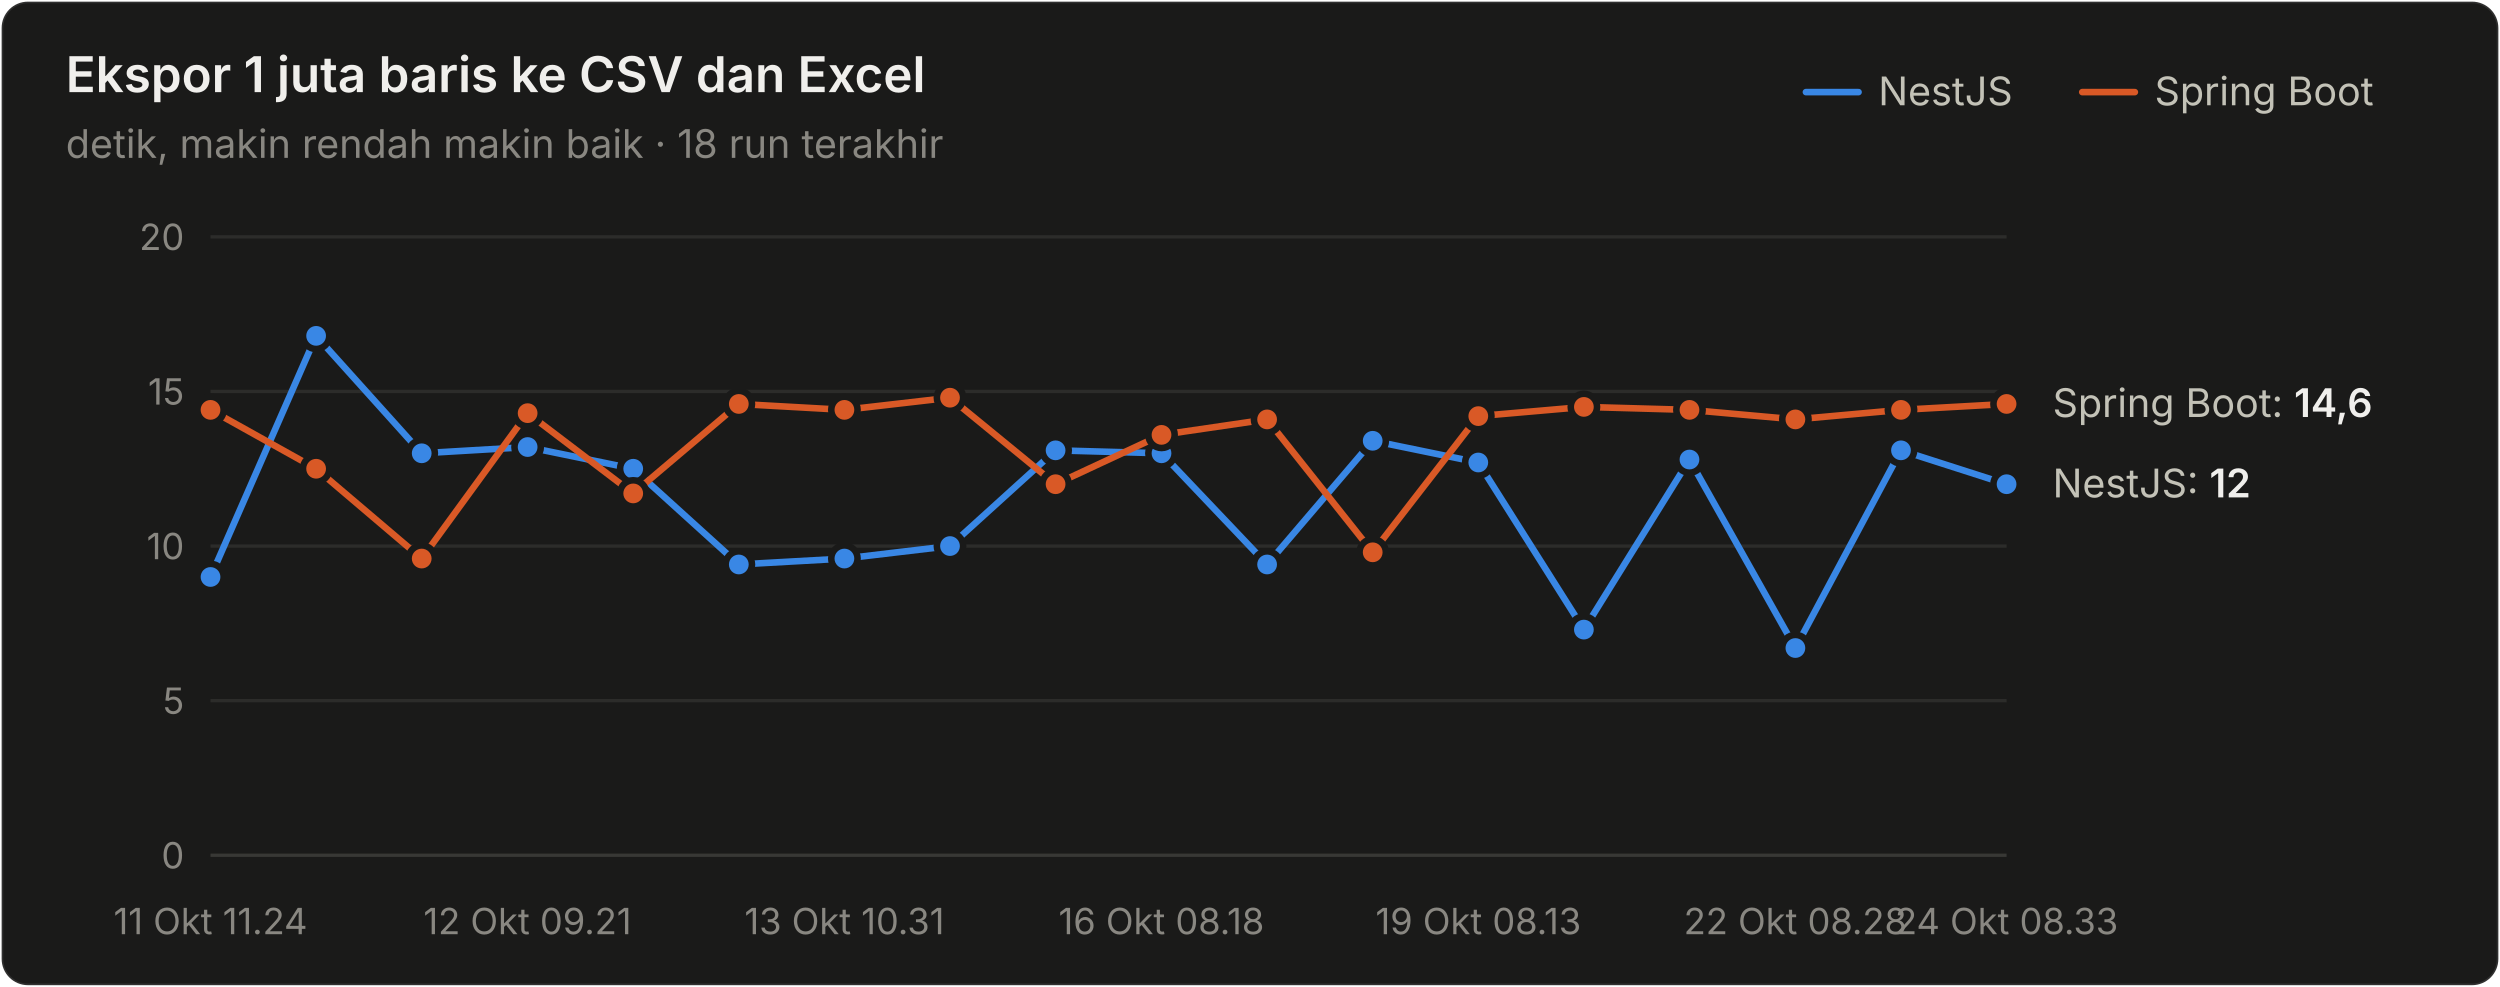
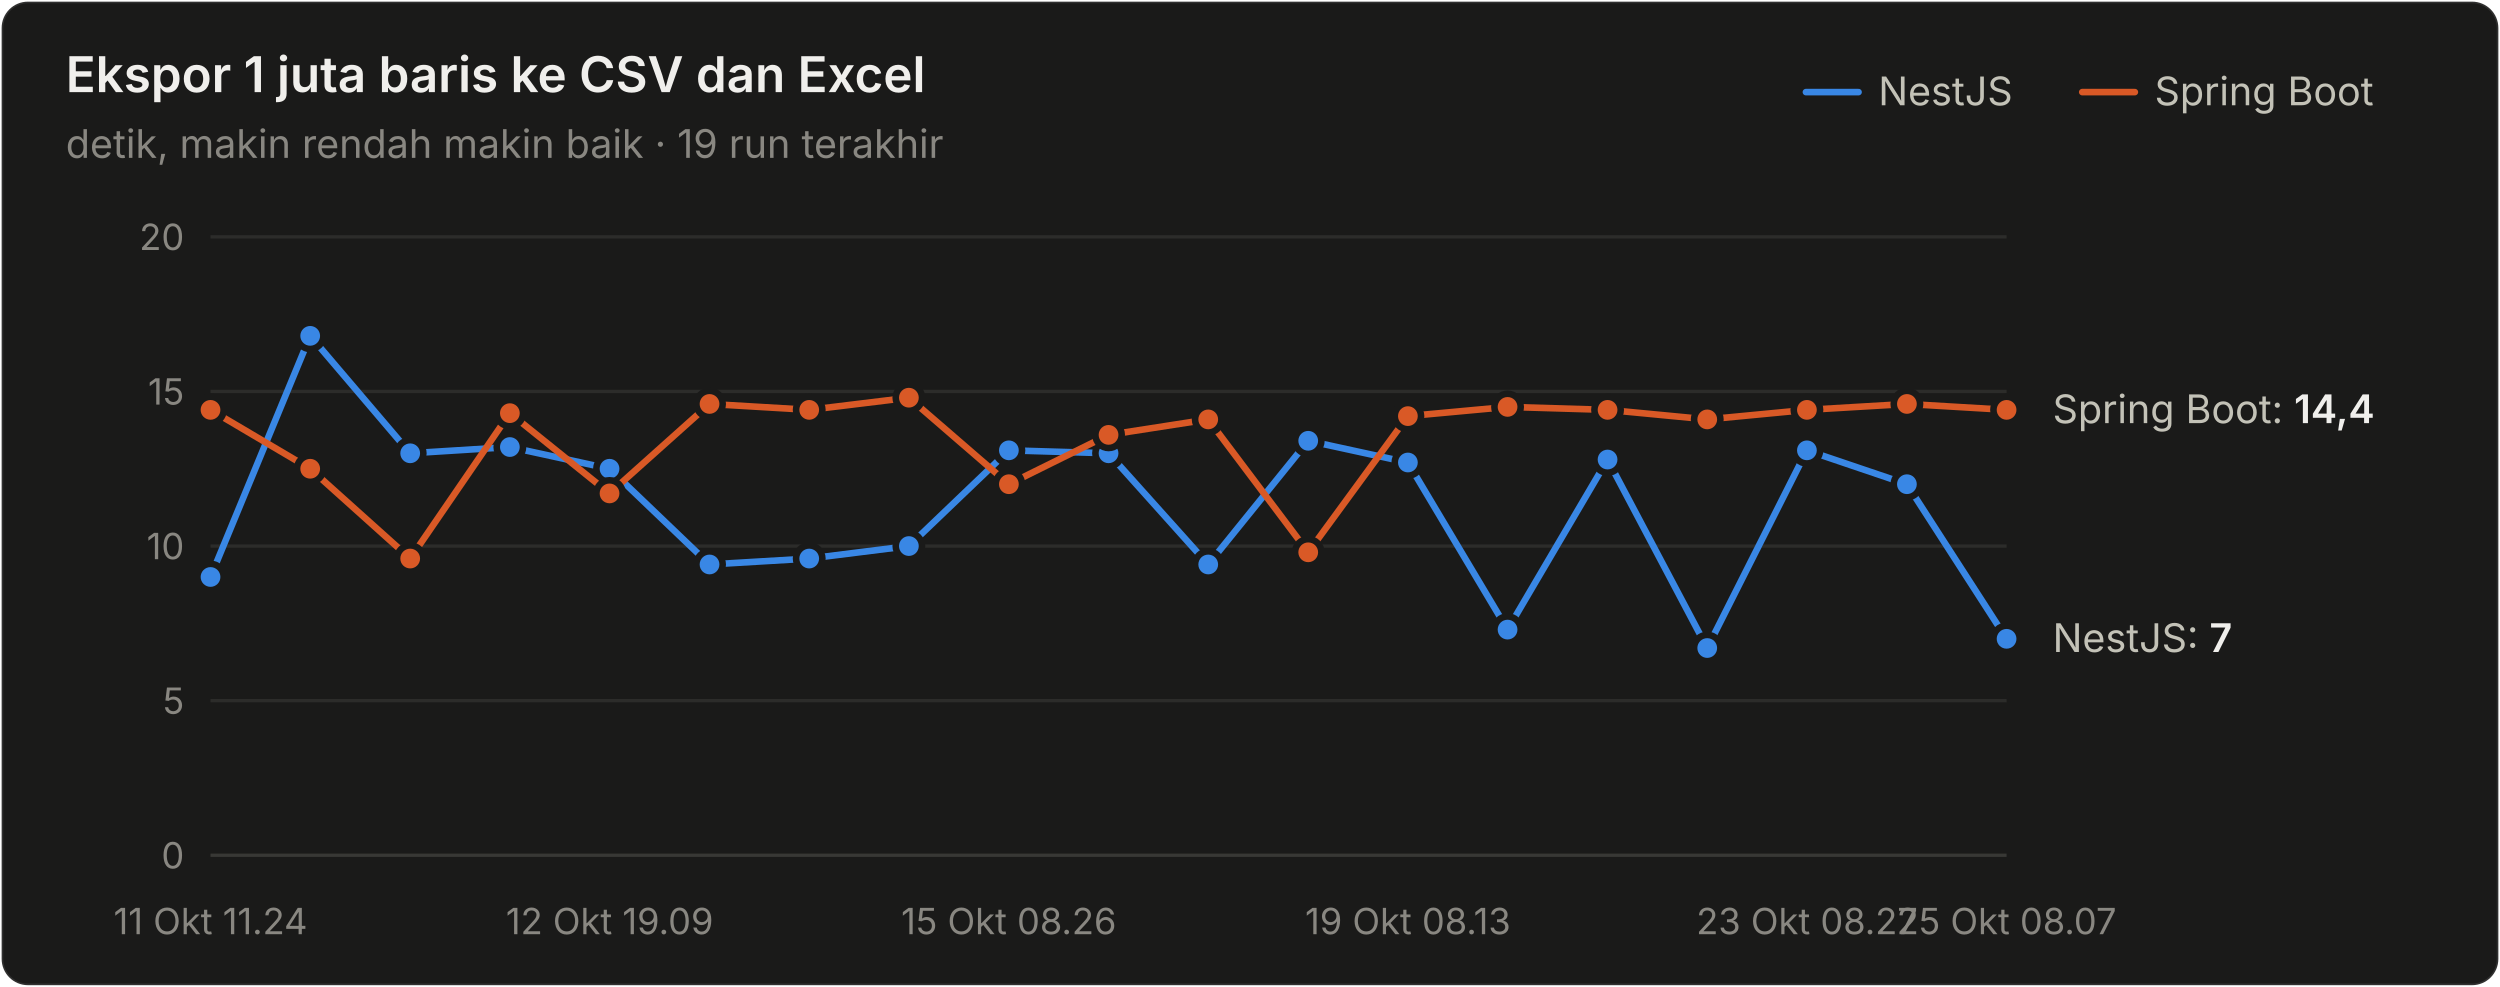
<svg xmlns="http://www.w3.org/2000/svg" width="760" height="300" viewBox="0 0 760 300" role="img" aria-label="Ekspor 1 juta baris ke CSV dan Excel">
  <style>text{font-family:system-ui,-apple-system,"Segoe UI",sans-serif}.angka{font-variant-numeric:tabular-nums}</style>
  <rect x="0.5" y="0.5" width="759" height="299" rx="8" fill="#1a1a19" stroke="rgba(255,255,255,0.10)" />
  <text x="20" y="28" font-size="15" font-weight="600" fill="#f0efec">Ekspor 1 juta baris ke CSV dan Excel</text>
-   <text x="20" y="48" font-size="12" fill="#898781">detik, makin rendah makin baik · 18 run terakhir</text>
+   <text x="20" y="48" font-size="12" fill="#898781">detik, makin rendah makin baik · 19 run terakhir</text>
  <text x="655" y="32" font-size="12" fill="#c3c2b7">Spring Boot</text>
  <line x1="633" y1="28" x2="649" y2="28" stroke="#d95926" stroke-width="2" stroke-linecap="round" />
  <text x="571" y="32" font-size="12" fill="#c3c2b7">NestJS</text>
  <line x1="549" y1="28" x2="565" y2="28" stroke="#3987e5" stroke-width="2" stroke-linecap="round" />
  <line x1="64" y1="260" x2="610" y2="260" stroke="#383835" stroke-width="1" />
  <text class="angka" x="56" y="264" font-size="11" text-anchor="end" fill="#898781">0</text>
  <line x1="64" y1="213" x2="610" y2="213" stroke="#2c2c2a" stroke-width="1" />
  <text class="angka" x="56" y="217" font-size="11" text-anchor="end" fill="#898781">5</text>
  <line x1="64" y1="166" x2="610" y2="166" stroke="#2c2c2a" stroke-width="1" />
  <text class="angka" x="56" y="170" font-size="11" text-anchor="end" fill="#898781">10</text>
  <line x1="64" y1="119" x2="610" y2="119" stroke="#2c2c2a" stroke-width="1" />
  <text class="angka" x="56" y="123" font-size="11" text-anchor="end" fill="#898781">15</text>
  <line x1="64" y1="72" x2="610" y2="72" stroke="#2c2c2a" stroke-width="1" />
  <text class="angka" x="56" y="76" font-size="11" text-anchor="end" fill="#898781">20</text>
  <text x="64" y="284" font-size="11" text-anchor="middle" fill="#898781">11 Okt 11.24</text>
-   <text x="160.353" y="284" font-size="11" text-anchor="middle" fill="#898781">12 Okt 09.21</text>
-   <text x="256.706" y="284" font-size="11" text-anchor="middle" fill="#898781">13 Okt 10.31</text>
-   <text x="353.059" y="284" font-size="11" text-anchor="middle" fill="#898781">16 Okt 08.18</text>
-   <text x="449.412" y="284" font-size="11" text-anchor="middle" fill="#898781">19 Okt 08.13</text>
-   <text x="545.765" y="284" font-size="11" text-anchor="middle" fill="#898781">22 Okt 08.28</text>
-   <text x="610" y="284" font-size="11" text-anchor="middle" fill="#898781">24 Okt 08.33</text>
-   <path d="M64.0,175.4 L96.1,102.1 L128.2,137.8 L160.4,135.9 L192.5,142.5 L224.6,171.6 L256.7,169.8 L288.8,166.0 L320.9,136.9 L353.1,137.8 L385.2,171.6 L417.3,134.0 L449.4,140.6 L481.5,191.4 L513.6,139.7 L545.8,197.0 L577.9,136.9 L610.0,147.2" fill="none" stroke="#3987e5" stroke-width="2" stroke-linejoin="round" stroke-linecap="round" />
+   <text x="185.333" y="284" font-size="11" text-anchor="middle" fill="#898781">12 Okt 19.09</text>
+   <text x="306.667" y="284" font-size="11" text-anchor="middle" fill="#898781">15 Okt 08.26</text>
+   <text x="428" y="284" font-size="11" text-anchor="middle" fill="#898781">19 Okt 08.13</text>
+   <text x="549.333" y="284" font-size="11" text-anchor="middle" fill="#898781">23 Okt 08.27</text>
+   <text x="610" y="284" font-size="11" text-anchor="middle" fill="#898781">25 Okt 08.07</text>
+   <path d="M64.0,175.4 L94.3,102.1 L124.7,137.8 L155.0,135.9 L185.3,142.5 L215.7,171.6 L246.0,169.8 L276.3,166.0 L306.7,136.9 L337.0,137.8 L367.3,171.6 L397.7,134.0 L428.0,140.6 L458.3,191.4 L488.7,139.7 L519.0,197.0 L549.3,136.9 L579.7,147.2 L610.0,194.2" fill="none" stroke="#3987e5" stroke-width="2" stroke-linejoin="round" stroke-linecap="round" />
  <circle cx="64.0" cy="175.4" r="4" fill="#3987e5" stroke="#1a1a19" stroke-width="2" />
-   <circle cx="96.1" cy="102.1" r="4" fill="#3987e5" stroke="#1a1a19" stroke-width="2" />
-   <circle cx="128.2" cy="137.8" r="4" fill="#3987e5" stroke="#1a1a19" stroke-width="2" />
-   <circle cx="160.4" cy="135.9" r="4" fill="#3987e5" stroke="#1a1a19" stroke-width="2" />
-   <circle cx="192.5" cy="142.5" r="4" fill="#3987e5" stroke="#1a1a19" stroke-width="2" />
-   <circle cx="224.6" cy="171.6" r="4" fill="#3987e5" stroke="#1a1a19" stroke-width="2" />
-   <circle cx="256.7" cy="169.8" r="4" fill="#3987e5" stroke="#1a1a19" stroke-width="2" />
-   <circle cx="288.8" cy="166.0" r="4" fill="#3987e5" stroke="#1a1a19" stroke-width="2" />
-   <circle cx="320.9" cy="136.9" r="4" fill="#3987e5" stroke="#1a1a19" stroke-width="2" />
-   <circle cx="353.1" cy="137.8" r="4" fill="#3987e5" stroke="#1a1a19" stroke-width="2" />
-   <circle cx="385.2" cy="171.6" r="4" fill="#3987e5" stroke="#1a1a19" stroke-width="2" />
-   <circle cx="417.3" cy="134.0" r="4" fill="#3987e5" stroke="#1a1a19" stroke-width="2" />
-   <circle cx="449.4" cy="140.6" r="4" fill="#3987e5" stroke="#1a1a19" stroke-width="2" />
-   <circle cx="481.5" cy="191.4" r="4" fill="#3987e5" stroke="#1a1a19" stroke-width="2" />
-   <circle cx="513.6" cy="139.7" r="4" fill="#3987e5" stroke="#1a1a19" stroke-width="2" />
-   <circle cx="545.8" cy="197.0" r="4" fill="#3987e5" stroke="#1a1a19" stroke-width="2" />
-   <circle cx="577.9" cy="136.9" r="4" fill="#3987e5" stroke="#1a1a19" stroke-width="2" />
-   <circle cx="610.0" cy="147.2" r="4" fill="#3987e5" stroke="#1a1a19" stroke-width="2" />
-   <path d="M64.0,124.6 L96.1,142.5 L128.2,169.8 L160.4,125.6 L192.5,150.0 L224.6,122.8 L256.7,124.6 L288.8,120.9 L320.9,147.2 L353.1,132.2 L385.2,127.5 L417.3,167.9 L449.4,126.5 L481.5,123.7 L513.6,124.6 L545.8,127.5 L577.9,124.6 L610.0,122.8" fill="none" stroke="#d95926" stroke-width="2" stroke-linejoin="round" stroke-linecap="round" />
+   <circle cx="94.3" cy="102.1" r="4" fill="#3987e5" stroke="#1a1a19" stroke-width="2" />
+   <circle cx="124.7" cy="137.8" r="4" fill="#3987e5" stroke="#1a1a19" stroke-width="2" />
+   <circle cx="155.0" cy="135.9" r="4" fill="#3987e5" stroke="#1a1a19" stroke-width="2" />
+   <circle cx="185.3" cy="142.5" r="4" fill="#3987e5" stroke="#1a1a19" stroke-width="2" />
+   <circle cx="215.7" cy="171.6" r="4" fill="#3987e5" stroke="#1a1a19" stroke-width="2" />
+   <circle cx="246.0" cy="169.8" r="4" fill="#3987e5" stroke="#1a1a19" stroke-width="2" />
+   <circle cx="276.3" cy="166.0" r="4" fill="#3987e5" stroke="#1a1a19" stroke-width="2" />
+   <circle cx="306.7" cy="136.9" r="4" fill="#3987e5" stroke="#1a1a19" stroke-width="2" />
+   <circle cx="337.0" cy="137.8" r="4" fill="#3987e5" stroke="#1a1a19" stroke-width="2" />
+   <circle cx="367.3" cy="171.6" r="4" fill="#3987e5" stroke="#1a1a19" stroke-width="2" />
+   <circle cx="397.7" cy="134.0" r="4" fill="#3987e5" stroke="#1a1a19" stroke-width="2" />
+   <circle cx="428.0" cy="140.6" r="4" fill="#3987e5" stroke="#1a1a19" stroke-width="2" />
+   <circle cx="458.3" cy="191.4" r="4" fill="#3987e5" stroke="#1a1a19" stroke-width="2" />
+   <circle cx="488.7" cy="139.7" r="4" fill="#3987e5" stroke="#1a1a19" stroke-width="2" />
+   <circle cx="519.0" cy="197.0" r="4" fill="#3987e5" stroke="#1a1a19" stroke-width="2" />
+   <circle cx="549.3" cy="136.9" r="4" fill="#3987e5" stroke="#1a1a19" stroke-width="2" />
+   <circle cx="579.7" cy="147.2" r="4" fill="#3987e5" stroke="#1a1a19" stroke-width="2" />
+   <circle cx="610.0" cy="194.2" r="4" fill="#3987e5" stroke="#1a1a19" stroke-width="2" />
+   <path d="M64.0,124.6 L94.3,142.5 L124.7,169.8 L155.0,125.6 L185.3,150.0 L215.7,122.8 L246.0,124.6 L276.3,120.9 L306.7,147.2 L337.0,132.2 L367.3,127.5 L397.7,167.9 L428.0,126.5 L458.3,123.7 L488.7,124.6 L519.0,127.5 L549.3,124.6 L579.7,122.8 L610.0,124.6" fill="none" stroke="#d95926" stroke-width="2" stroke-linejoin="round" stroke-linecap="round" />
  <circle cx="64.0" cy="124.6" r="4" fill="#d95926" stroke="#1a1a19" stroke-width="2" />
-   <circle cx="96.1" cy="142.5" r="4" fill="#d95926" stroke="#1a1a19" stroke-width="2" />
-   <circle cx="128.2" cy="169.8" r="4" fill="#d95926" stroke="#1a1a19" stroke-width="2" />
-   <circle cx="160.4" cy="125.6" r="4" fill="#d95926" stroke="#1a1a19" stroke-width="2" />
-   <circle cx="192.5" cy="150.0" r="4" fill="#d95926" stroke="#1a1a19" stroke-width="2" />
-   <circle cx="224.6" cy="122.8" r="4" fill="#d95926" stroke="#1a1a19" stroke-width="2" />
-   <circle cx="256.7" cy="124.6" r="4" fill="#d95926" stroke="#1a1a19" stroke-width="2" />
-   <circle cx="288.8" cy="120.9" r="4" fill="#d95926" stroke="#1a1a19" stroke-width="2" />
-   <circle cx="320.9" cy="147.2" r="4" fill="#d95926" stroke="#1a1a19" stroke-width="2" />
-   <circle cx="353.1" cy="132.2" r="4" fill="#d95926" stroke="#1a1a19" stroke-width="2" />
-   <circle cx="385.2" cy="127.5" r="4" fill="#d95926" stroke="#1a1a19" stroke-width="2" />
-   <circle cx="417.3" cy="167.9" r="4" fill="#d95926" stroke="#1a1a19" stroke-width="2" />
-   <circle cx="449.4" cy="126.5" r="4" fill="#d95926" stroke="#1a1a19" stroke-width="2" />
-   <circle cx="481.5" cy="123.7" r="4" fill="#d95926" stroke="#1a1a19" stroke-width="2" />
-   <circle cx="513.6" cy="124.6" r="4" fill="#d95926" stroke="#1a1a19" stroke-width="2" />
-   <circle cx="545.8" cy="127.5" r="4" fill="#d95926" stroke="#1a1a19" stroke-width="2" />
-   <circle cx="577.9" cy="124.6" r="4" fill="#d95926" stroke="#1a1a19" stroke-width="2" />
-   <circle cx="610.0" cy="122.8" r="4" fill="#d95926" stroke="#1a1a19" stroke-width="2" />
-   <text class="angka" x="624" y="126.76" font-size="12" fill="#c3c2b7">Spring Boot: <tspan fill="#f0efec" font-weight="600">14,6</tspan>
+   <circle cx="94.3" cy="142.5" r="4" fill="#d95926" stroke="#1a1a19" stroke-width="2" />
+   <circle cx="124.7" cy="169.8" r="4" fill="#d95926" stroke="#1a1a19" stroke-width="2" />
+   <circle cx="155.0" cy="125.6" r="4" fill="#d95926" stroke="#1a1a19" stroke-width="2" />
+   <circle cx="185.3" cy="150.0" r="4" fill="#d95926" stroke="#1a1a19" stroke-width="2" />
+   <circle cx="215.7" cy="122.8" r="4" fill="#d95926" stroke="#1a1a19" stroke-width="2" />
+   <circle cx="246.0" cy="124.6" r="4" fill="#d95926" stroke="#1a1a19" stroke-width="2" />
+   <circle cx="276.3" cy="120.9" r="4" fill="#d95926" stroke="#1a1a19" stroke-width="2" />
+   <circle cx="306.7" cy="147.2" r="4" fill="#d95926" stroke="#1a1a19" stroke-width="2" />
+   <circle cx="337.0" cy="132.2" r="4" fill="#d95926" stroke="#1a1a19" stroke-width="2" />
+   <circle cx="367.3" cy="127.5" r="4" fill="#d95926" stroke="#1a1a19" stroke-width="2" />
+   <circle cx="397.7" cy="167.9" r="4" fill="#d95926" stroke="#1a1a19" stroke-width="2" />
+   <circle cx="428.0" cy="126.5" r="4" fill="#d95926" stroke="#1a1a19" stroke-width="2" />
+   <circle cx="458.3" cy="123.7" r="4" fill="#d95926" stroke="#1a1a19" stroke-width="2" />
+   <circle cx="488.7" cy="124.6" r="4" fill="#d95926" stroke="#1a1a19" stroke-width="2" />
+   <circle cx="519.0" cy="127.5" r="4" fill="#d95926" stroke="#1a1a19" stroke-width="2" />
+   <circle cx="549.3" cy="124.6" r="4" fill="#d95926" stroke="#1a1a19" stroke-width="2" />
+   <circle cx="579.7" cy="122.8" r="4" fill="#d95926" stroke="#1a1a19" stroke-width="2" />
+   <circle cx="610.0" cy="124.6" r="4" fill="#d95926" stroke="#1a1a19" stroke-width="2" />
+   <text class="angka" x="624" y="128.64" font-size="12" fill="#c3c2b7">Spring Boot: <tspan fill="#f0efec" font-weight="600">14,4</tspan>
  </text>
-   <text class="angka" x="624" y="151.2" font-size="12" fill="#c3c2b7">NestJS: <tspan fill="#f0efec" font-weight="600">12</tspan>
+   <text class="angka" x="624" y="198.2" font-size="12" fill="#c3c2b7">NestJS: <tspan fill="#f0efec" font-weight="600">7</tspan>
  </text>
</svg>
